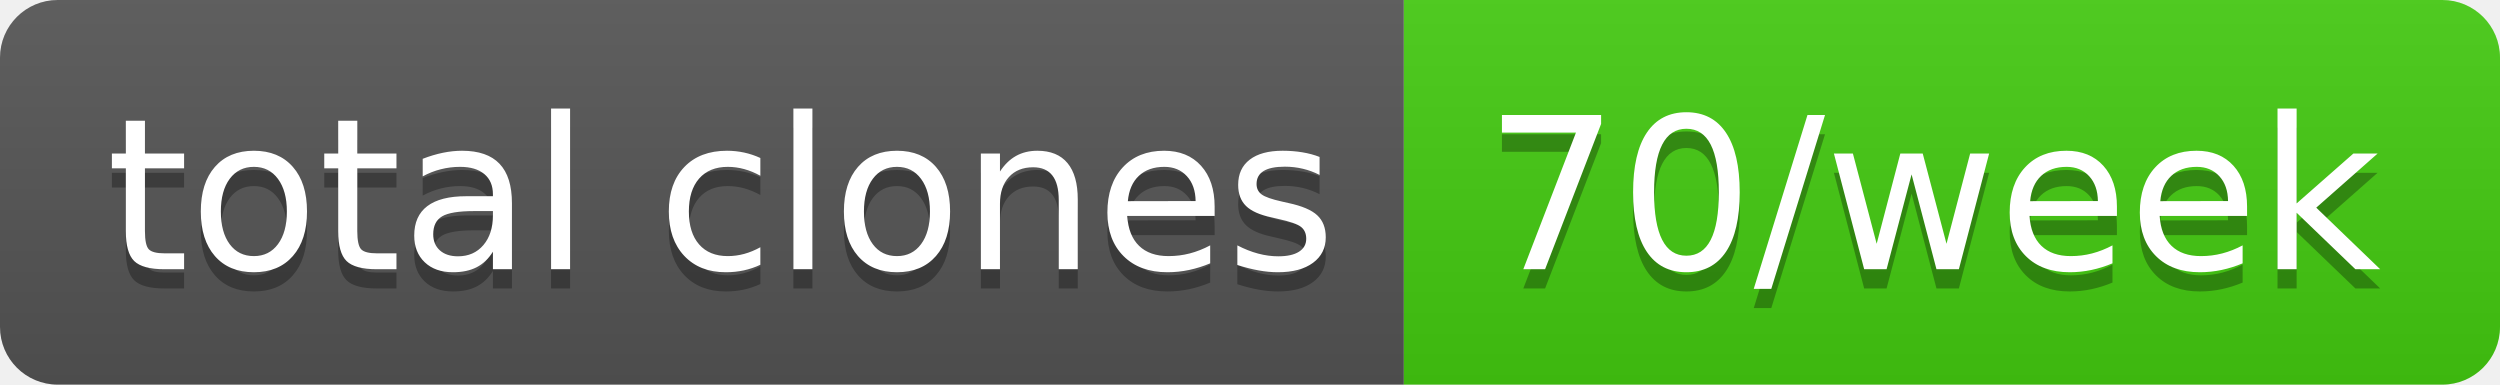
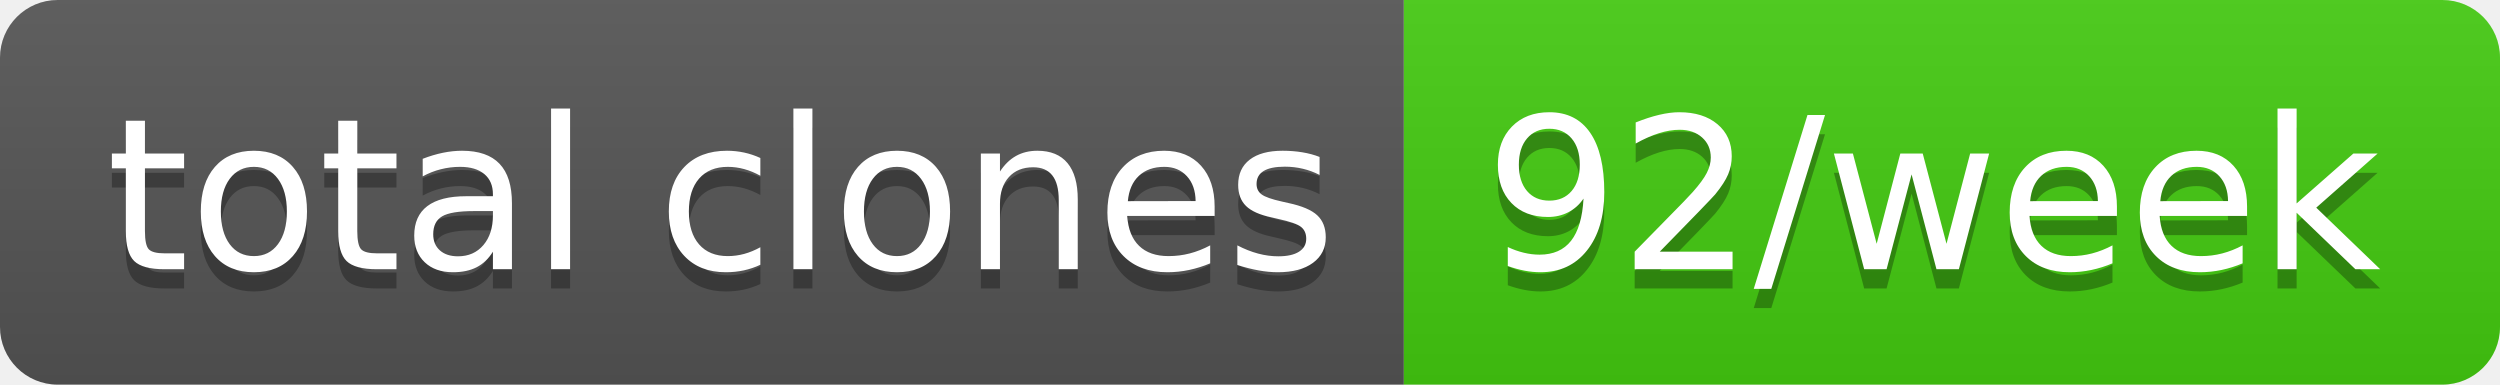
- <svg xmlns="http://www.w3.org/2000/svg" width="130" height="20" role="img" aria-label="total clones: 70/week">
+ <svg xmlns="http://www.w3.org/2000/svg" width="130" height="20" role="img" aria-label="total clones: 92/week">
  <linearGradient id="s" x2="0" y2="100%">
    <stop offset="0" stop-color="#bbb" stop-opacity=".1" />
    <stop offset="1" stop-opacity=".1" />
  </linearGradient>
  <clipPath id="r">
    <rect width="130" height="20" rx="3" fill="#fff" />
  </clipPath>
  <g clip-path="url(#r)">
    <rect width="73" height="20" fill="#555" />
    <rect x="73" width="57" height="20" fill="#4c1" />
    <rect width="130" height="20" fill="url(#s)" />
  </g>
  <g fill="#fff" text-anchor="middle" font-family="Verdana,Geneva,DejaVu Sans,sans-serif" text-rendering="geometricPrecision" font-size="110">
    <text aria-hidden="true" x="375" y="150" fill="#010101" fill-opacity=".3" transform="scale(.1)" textLength="630">total clones</text>
    <text x="375" y="140" transform="scale(.1)" fill="#fff" textLength="630">total clones</text>
-     <text aria-hidden="true" x="1005" y="150" fill="#010101" fill-opacity=".3" transform="scale(.1)" textLength="470">70/week</text>
-     <text x="1005" y="140" transform="scale(.1)" fill="#fff" textLength="470">70/week</text>
+     <text aria-hidden="true" x="1005" y="150" fill="#010101" fill-opacity=".3" transform="scale(.1)" textLength="470">92/week</text>
+     <text x="1005" y="140" transform="scale(.1)" fill="#fff" textLength="470">92/week</text>
  </g>
</svg>
